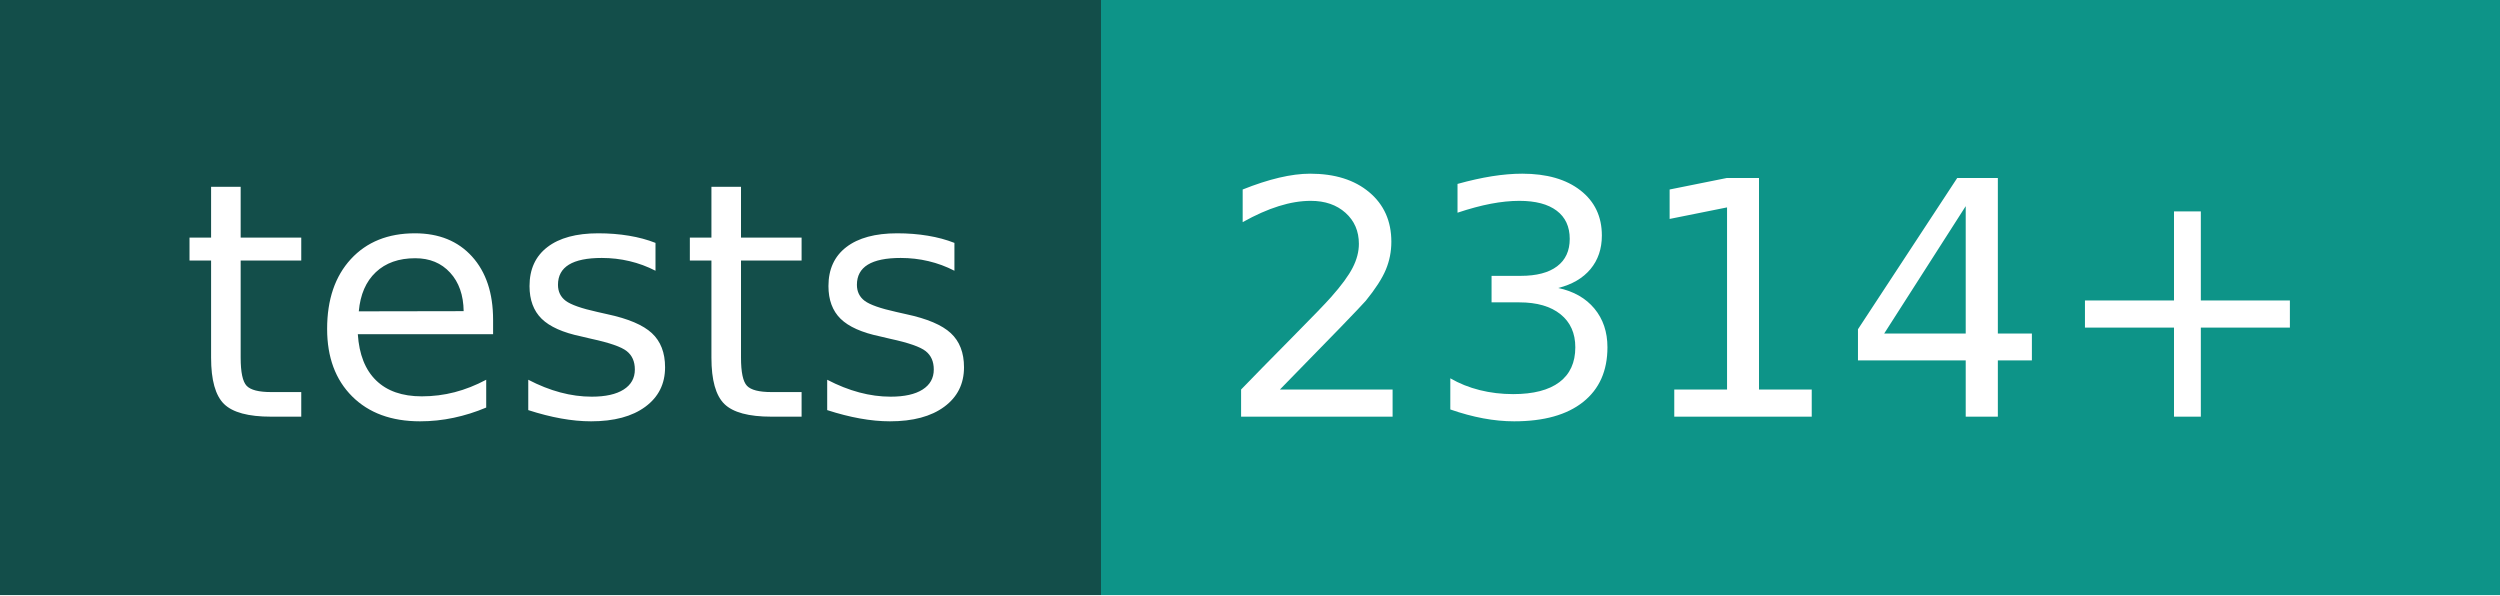
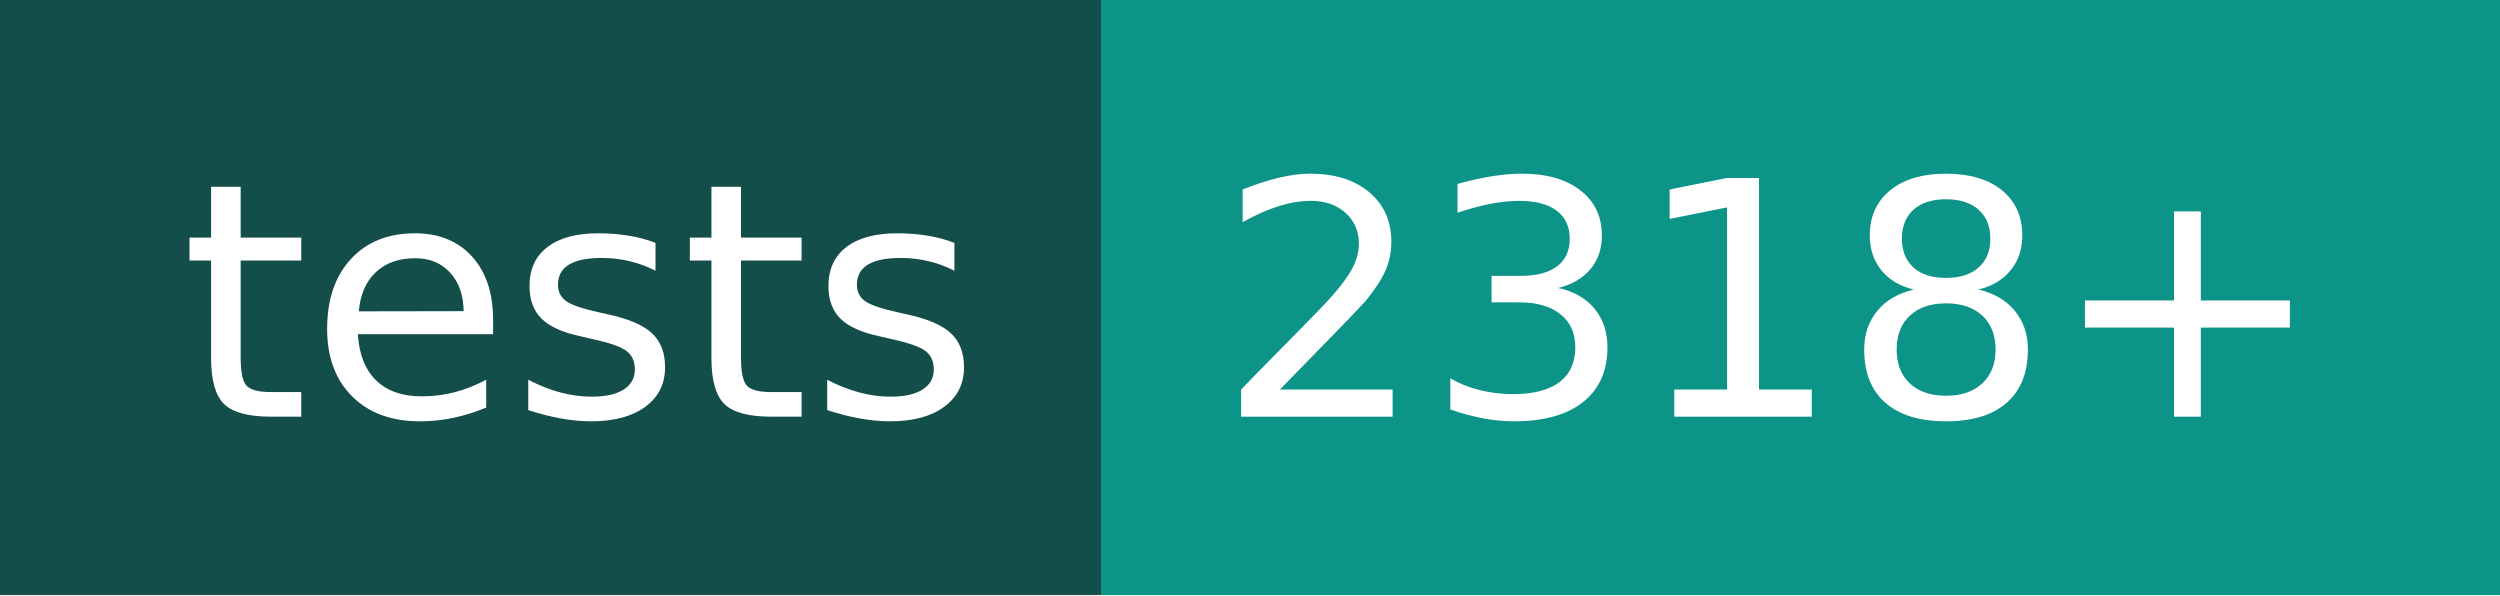
- <svg xmlns="http://www.w3.org/2000/svg" width="84" height="20" role="img" aria-label="tests: 2314+">
+ <svg xmlns="http://www.w3.org/2000/svg" width="84" height="20" role="img" aria-label="tests: 2318+">
  <g shape-rendering="crispEdges">
    <rect width="37" height="20" fill="#134e4a" />
    <rect x="37" width="47" height="20" fill="#0d9488" />
  </g>
  <g fill="#fff" text-anchor="middle" font-family="Verdana,Geneva,DejaVu Sans,sans-serif" text-rendering="geometricPrecision" font-size="110">
    <text x="195" y="140" transform="scale(.1)" fill="#fff" textLength="270">tests</text>
-     <text x="595" y="140" transform="scale(.1)" fill="#fff" textLength="370">2314+</text>
+     <text x="595" y="140" transform="scale(.1)" fill="#fff" textLength="370">2318+</text>
  </g>
</svg>
